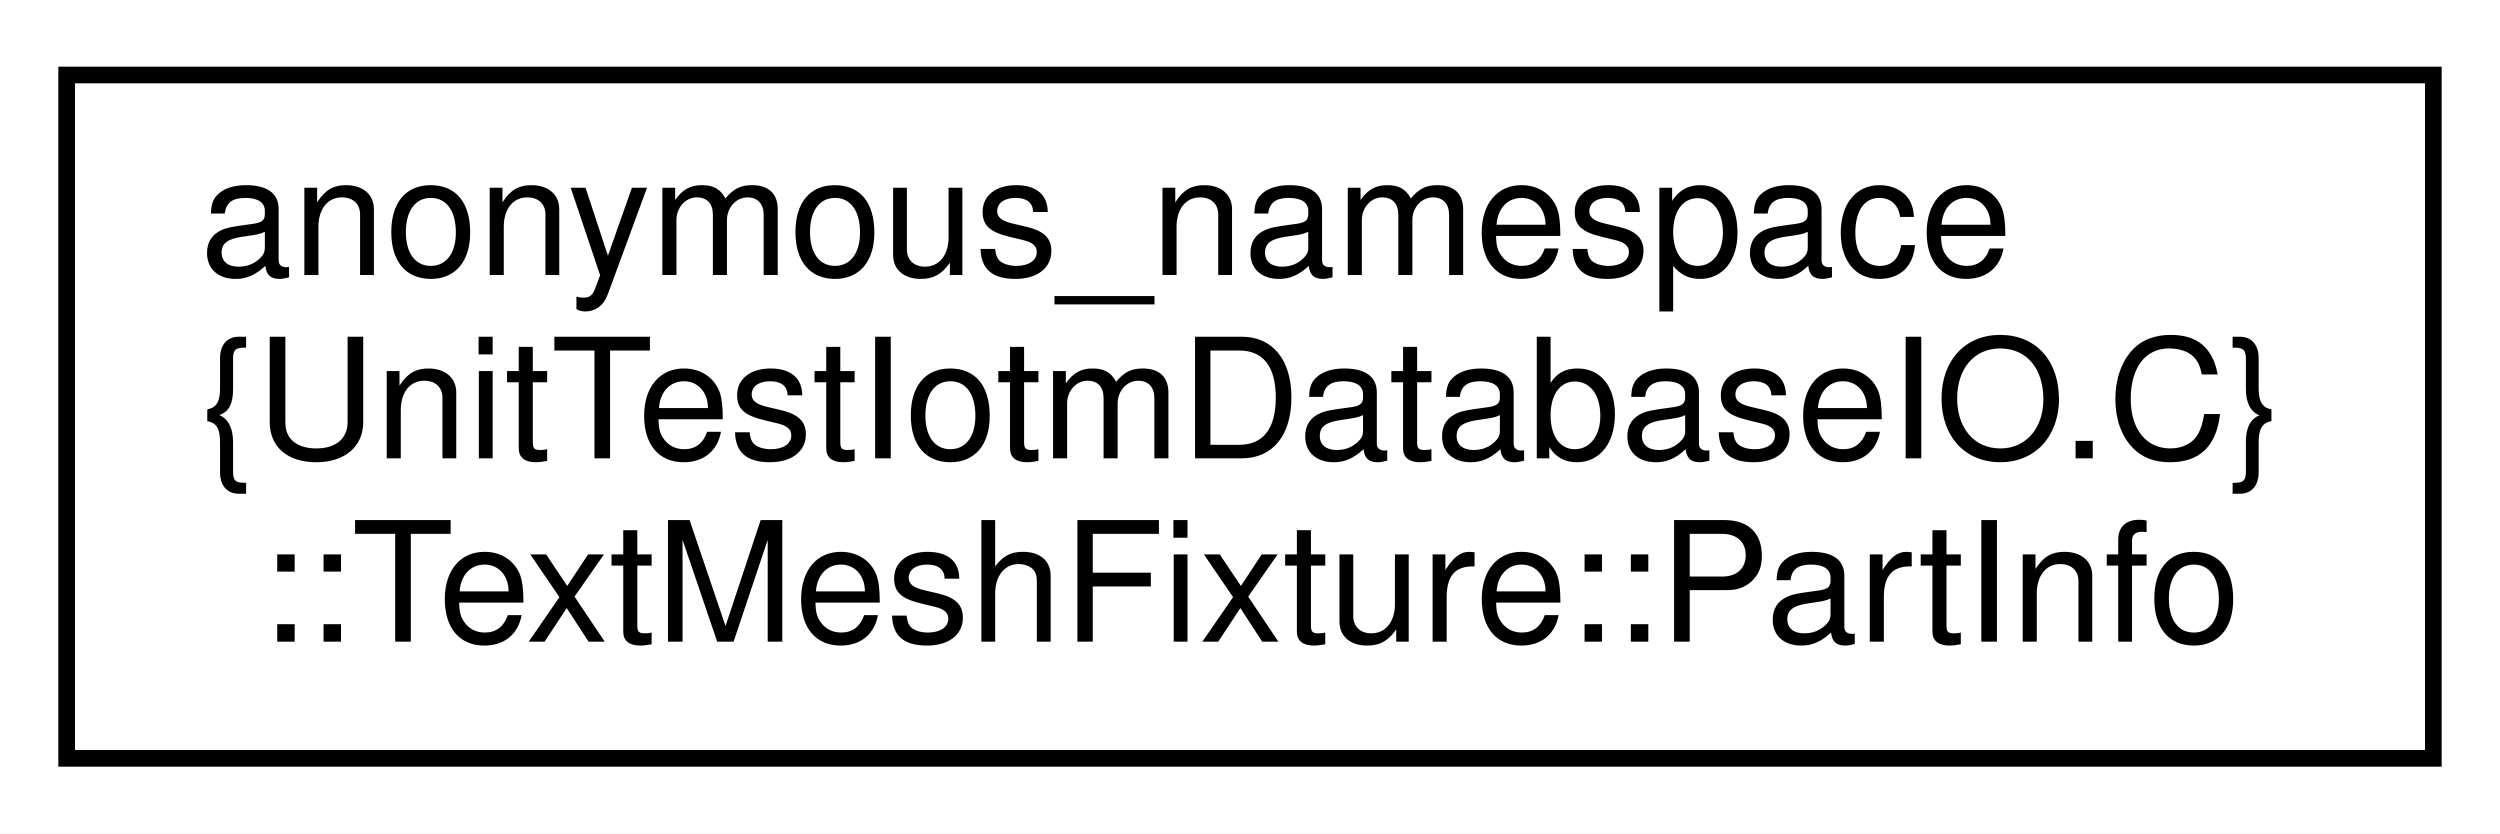
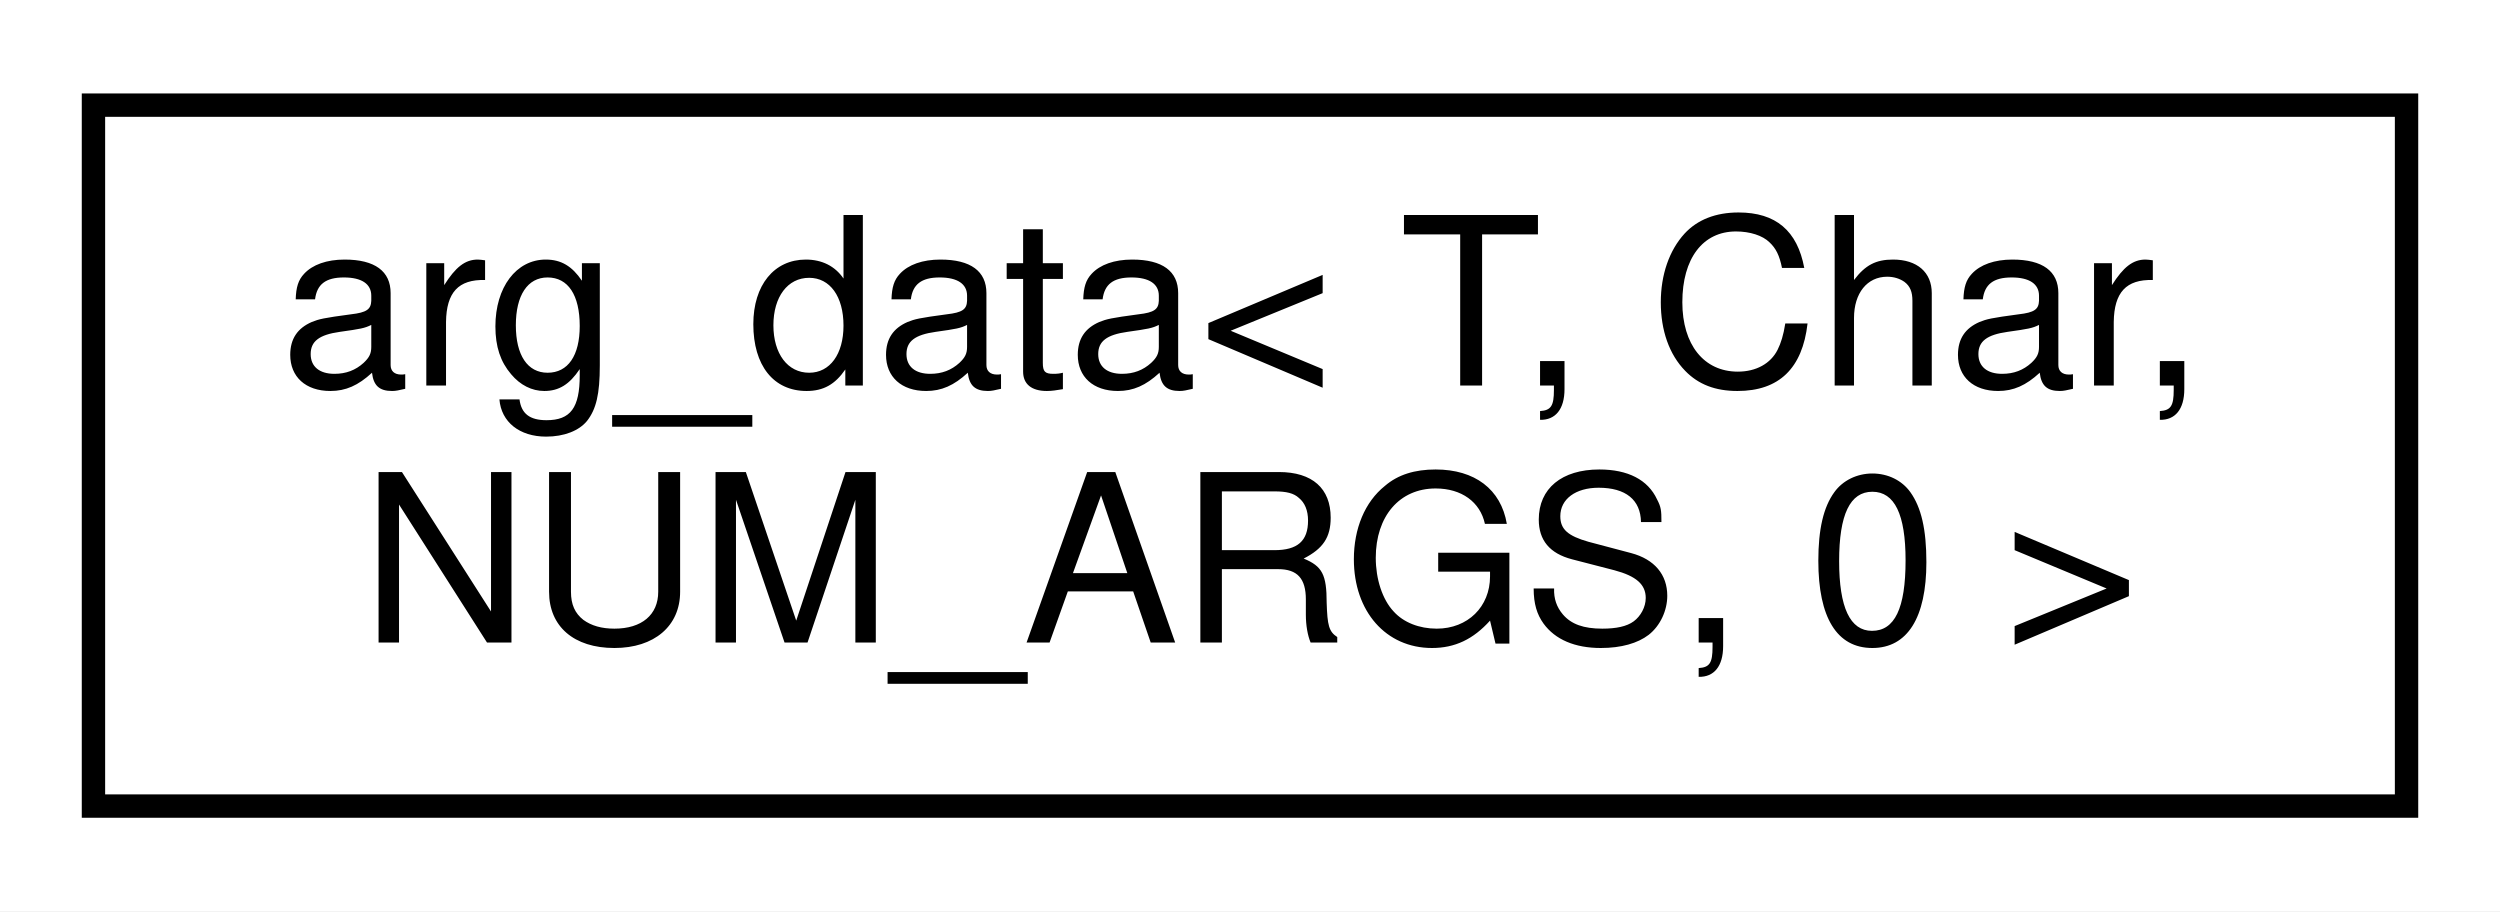
- <svg xmlns="http://www.w3.org/2000/svg" xmlns:xlink="http://www.w3.org/1999/xlink" width="150pt" height="50pt" viewBox="0.00 0.00 150.00 50.00">
-   <g id="graph0" class="graph" transform="scale(1 1) rotate(0) translate(4 46)">
-     <polygon fill="white" stroke="transparent" points="-4,4 -4,-46 146,-46 146,4 -4,4" />
+ <svg xmlns="http://www.w3.org/2000/svg" xmlns:xlink="http://www.w3.org/1999/xlink" width="107pt" height="39pt" viewBox="0.00 0.00 107.00 39.00">
+   <g id="graph0" class="graph" transform="scale(1 1) rotate(0) translate(4 35)">
+     <polygon fill="white" stroke="transparent" points="-4,4 -4,-35 103,-35 103,4 -4,4" />
    <g id="node1" class="node">
      <g id="a_node1">
-         <a xlink:href="structanonymous__namespace_02UnitTestIotmDatabaseIO_8C_03_1_1TextMeshFixture_1_1PartInfo.html" target="_top" xlink:title=" ">
-           <polygon fill="white" stroke="black" points="0,-0.5 0,-41.5 142,-41.5 142,-0.5 0,-0.5" />
-           <text text-anchor="start" x="8" y="-29.5" font-family="Helvetica,sans-Serif" font-size="10.00">anonymous_namespace</text>
-           <text text-anchor="start" x="8" y="-18.5" font-family="Helvetica,sans-Serif" font-size="10.00">{UnitTestIotmDatabaseIO.C}</text>
-           <text text-anchor="middle" x="71" y="-7.5" font-family="Helvetica,sans-Serif" font-size="10.00">::TextMeshFixture::PartInfo</text>
+         <a xlink:href="structarg__data_3_01T_00_01Char_00_01NUM__ARGS_00_010_01_4.html" target="_top" xlink:title=" ">
+           <polygon fill="white" stroke="black" points="0,-0.5 0,-30.5 99,-30.5 99,-0.5 0,-0.5" />
+           <text text-anchor="start" x="8" y="-18.5" font-family="Helvetica,sans-Serif" font-size="10.00">arg_data&lt; T, Char,</text>
+           <text text-anchor="middle" x="49.5" y="-7.5" font-family="Helvetica,sans-Serif" font-size="10.00"> NUM_ARGS, 0 &gt;</text>
        </a>
      </g>
    </g>
  </g>
</svg>
